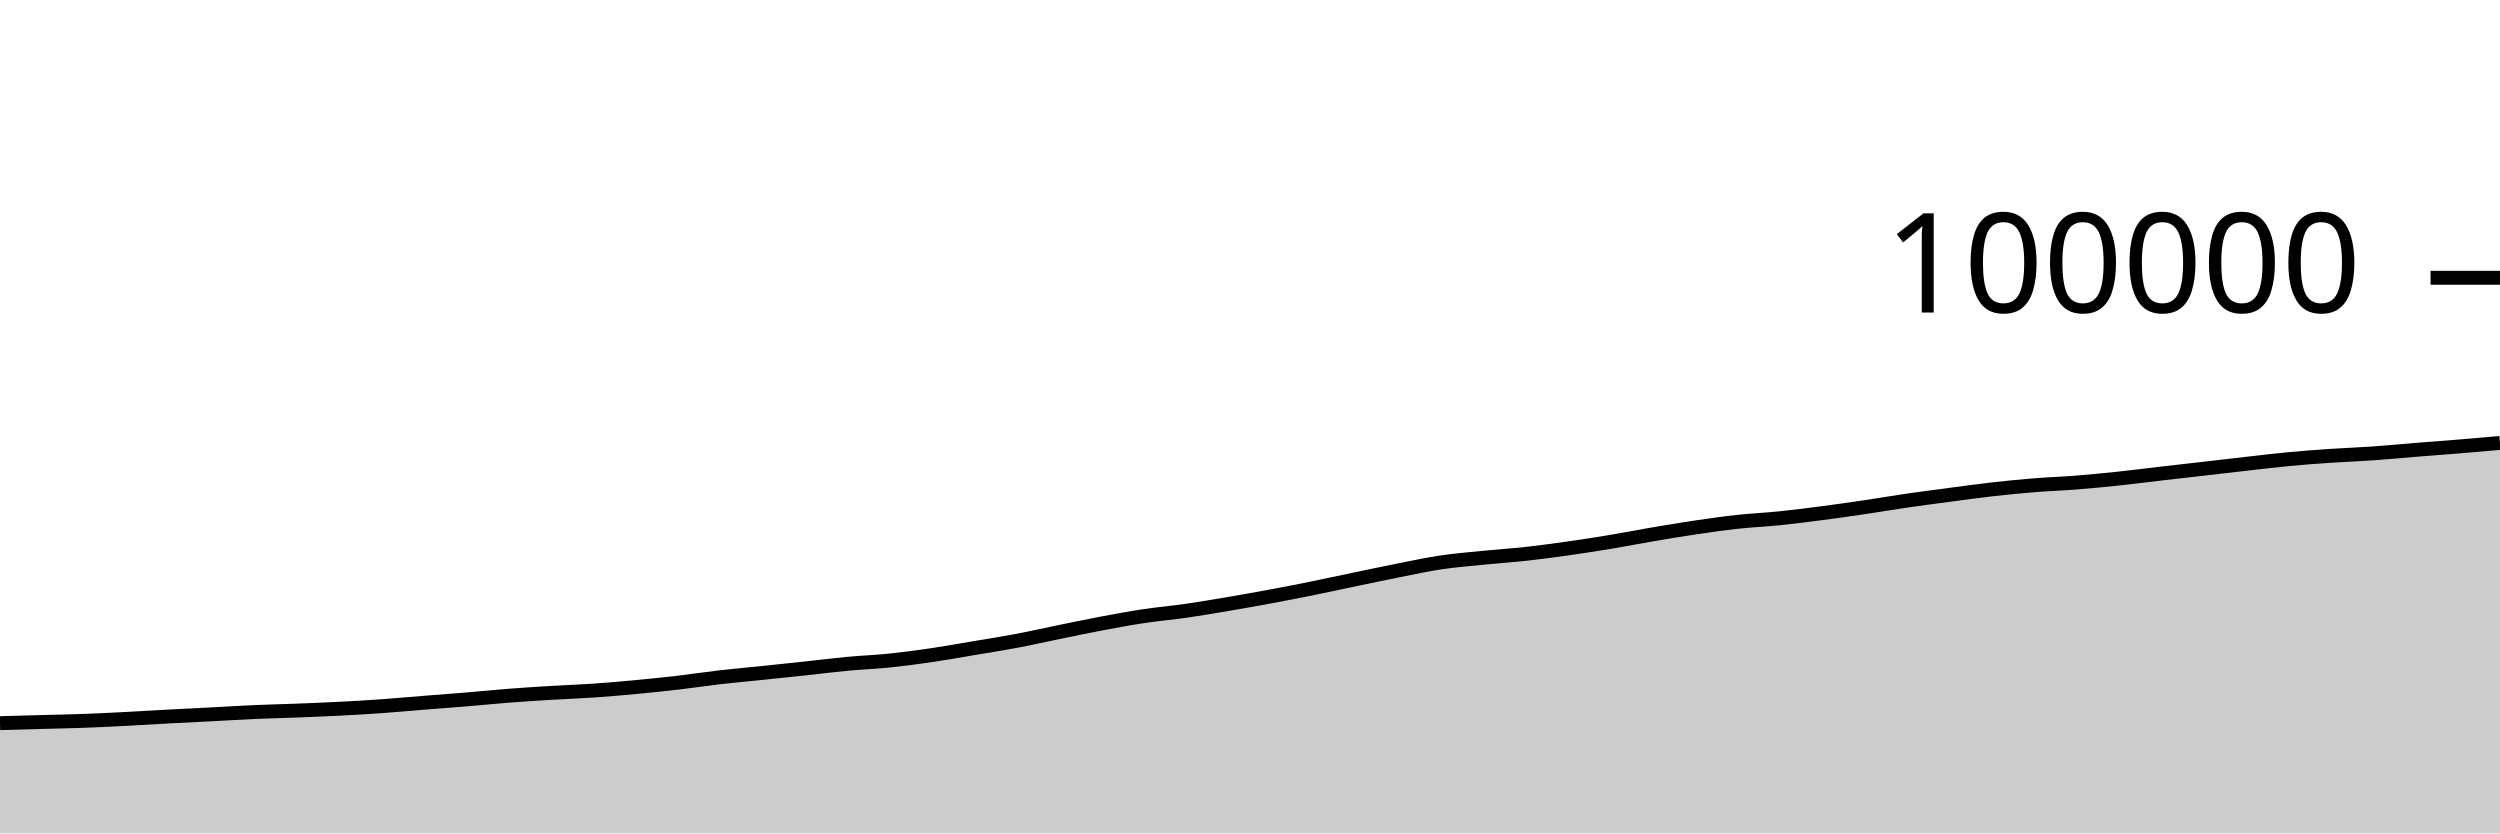
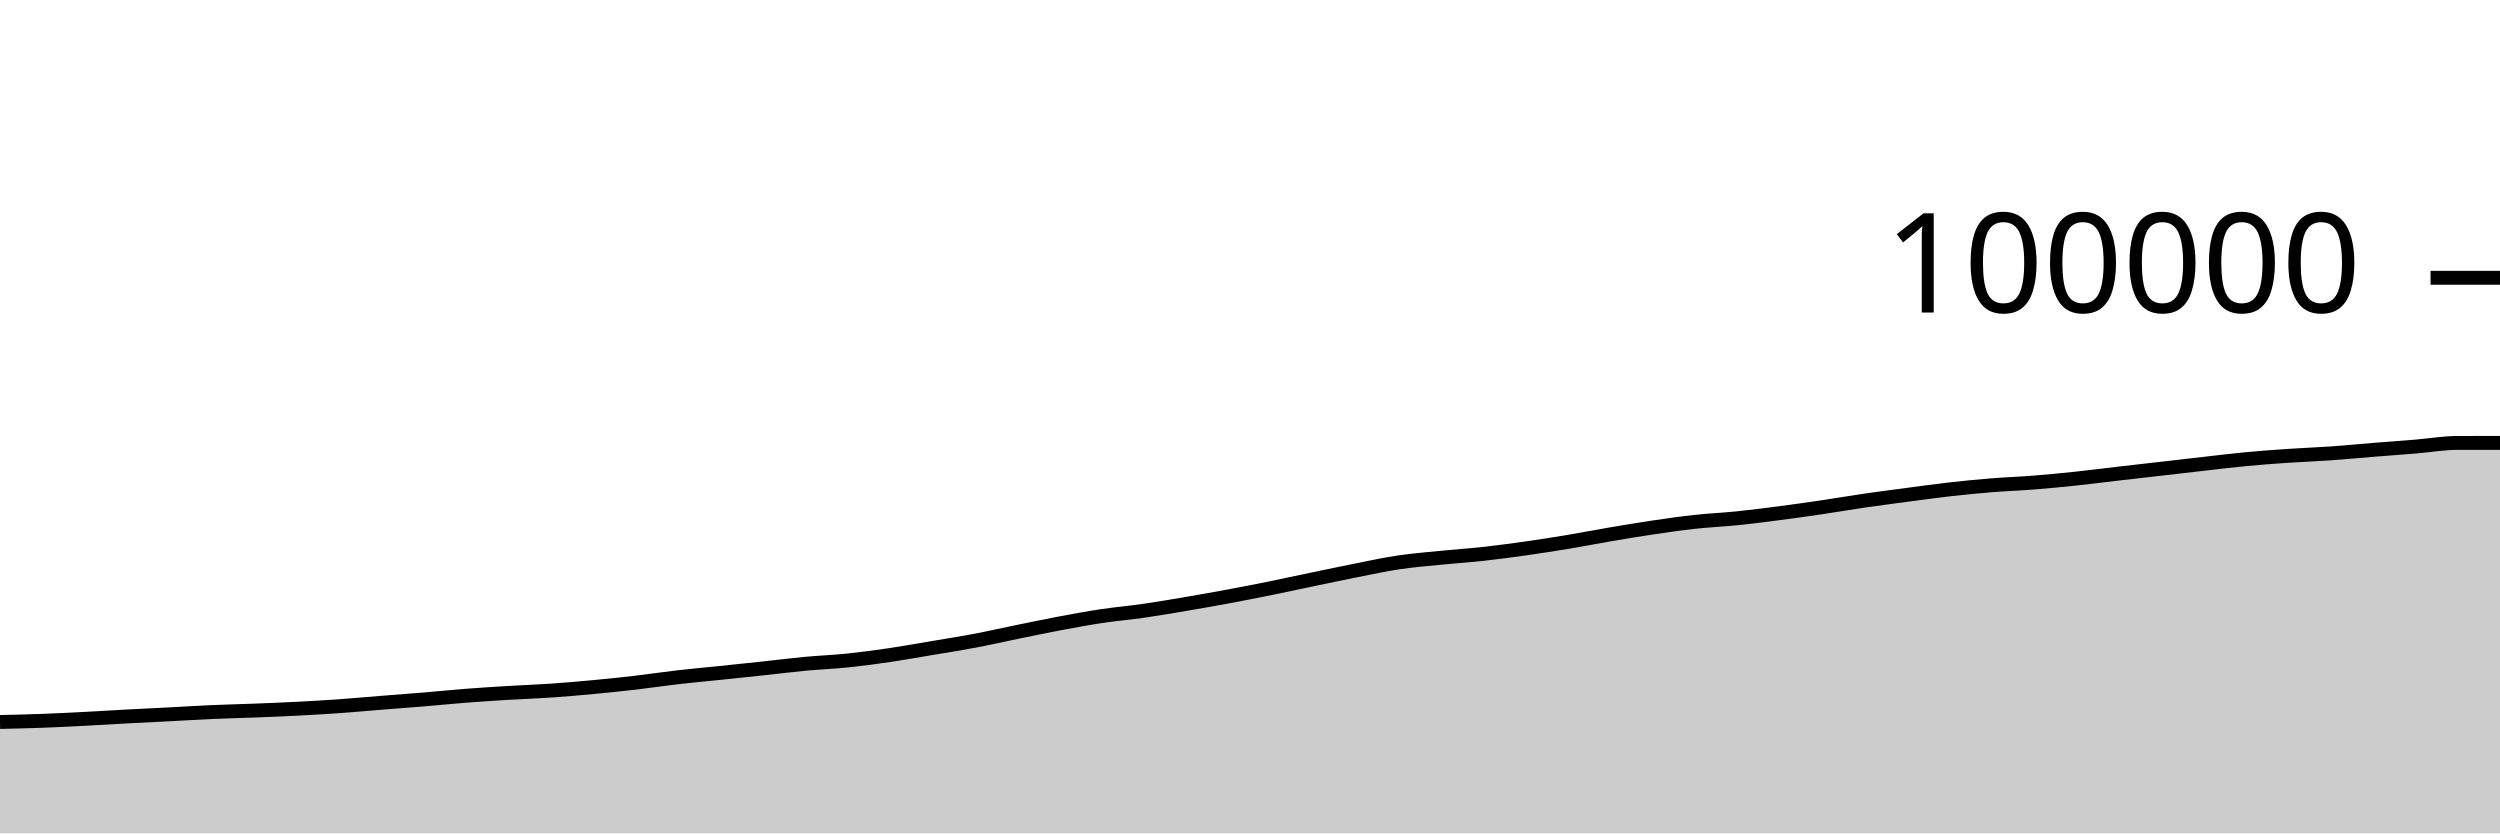
<svg xmlns="http://www.w3.org/2000/svg" viewBox="0 0 180 60">
  <g transform="translate(0,20)">
-     <path class="area" fill="rgba(0, 0, 0, 0.2)" d="M0,32.066C1.017,32.038,2.034,32.01,3.051,31.982C4.068,31.955,5.085,31.937,6.102,31.899C7.119,31.862,8.136,31.81,9.153,31.757C10.169,31.705,11.186,31.64,12.203,31.585C13.22,31.531,14.237,31.484,15.254,31.431C16.271,31.378,17.288,31.312,18.305,31.267C19.322,31.222,20.339,31.202,21.356,31.162C22.373,31.123,23.39,31.082,24.407,31.03C25.424,30.978,26.441,30.92,27.458,30.848C28.475,30.776,29.492,30.681,30.508,30.6C31.525,30.518,32.542,30.445,33.559,30.361C34.576,30.276,35.593,30.172,36.61,30.093C37.627,30.014,38.644,29.95,39.661,29.888C40.678,29.827,41.695,29.794,42.712,29.724C43.729,29.654,44.746,29.566,45.763,29.47C46.78,29.375,47.797,29.27,48.814,29.152C49.831,29.034,50.847,28.877,51.864,28.76C52.881,28.643,53.898,28.554,54.915,28.449C55.932,28.344,56.949,28.238,57.966,28.128C58.983,28.019,60,27.89,61.017,27.794C62.034,27.699,63.051,27.661,64.068,27.556C65.085,27.451,66.102,27.314,67.119,27.164C68.136,27.015,69.153,26.829,70.169,26.658C71.186,26.486,72.203,26.329,73.22,26.137C74.237,25.945,75.254,25.712,76.271,25.504C77.288,25.297,78.305,25.082,79.322,24.89C80.339,24.699,81.356,24.51,82.373,24.358C83.39,24.205,84.407,24.12,85.424,23.973C86.441,23.827,87.458,23.65,88.475,23.478C89.492,23.305,90.508,23.126,91.525,22.936C92.542,22.747,93.559,22.548,94.576,22.342C95.593,22.135,96.61,21.911,97.627,21.7C98.644,21.488,99.661,21.273,100.678,21.072C101.695,20.871,102.712,20.647,103.729,20.495C104.746,20.343,105.763,20.262,106.78,20.16C107.797,20.058,108.814,19.993,109.831,19.881C110.847,19.769,111.864,19.633,112.881,19.489C113.898,19.345,114.915,19.187,115.932,19.018C116.949,18.849,117.966,18.648,118.983,18.475C120,18.302,121.017,18.132,122.034,17.982C123.051,17.831,124.068,17.684,125.085,17.573C126.102,17.462,127.119,17.419,128.136,17.315C129.153,17.211,130.169,17.08,131.186,16.948C132.203,16.815,133.22,16.67,134.237,16.52C135.254,16.369,136.271,16.194,137.288,16.046C138.305,15.898,139.322,15.767,140.339,15.632C141.356,15.497,142.373,15.354,143.39,15.238C144.407,15.123,145.424,15.023,146.441,14.94C147.458,14.858,148.475,14.824,149.492,14.743C150.508,14.662,151.525,14.564,152.542,14.456C153.559,14.348,154.576,14.215,155.593,14.098C156.61,13.98,157.627,13.865,158.644,13.749C159.661,13.632,160.678,13.513,161.695,13.398C162.712,13.283,163.729,13.156,164.746,13.06C165.763,12.964,166.78,12.889,167.797,12.82C168.814,12.751,169.831,12.717,170.847,12.645C171.864,12.574,172.881,12.474,173.898,12.392C174.915,12.31,175.932,12.237,176.949,12.154C177.966,12.07,178.983,11.98,180,11.89L180,40C178.983,40,177.966,40,176.949,40C175.932,40,174.915,40,173.898,40C172.881,40,171.864,40,170.847,40C169.831,40,168.814,40,167.797,40C166.78,40,165.763,40,164.746,40C163.729,40,162.712,40,161.695,40C160.678,40,159.661,40,158.644,40C157.627,40,156.61,40,155.593,40C154.576,40,153.559,40,152.542,40C151.525,40,150.508,40,149.492,40C148.475,40,147.458,40,146.441,40C145.424,40,144.407,40,143.39,40C142.373,40,141.356,40,140.339,40C139.322,40,138.305,40,137.288,40C136.271,40,135.254,40,134.237,40C133.22,40,132.203,40,131.186,40C130.169,40,129.153,40,128.136,40C127.119,40,126.102,40,125.085,40C124.068,40,123.051,40,122.034,40C121.017,40,120,40,118.983,40C117.966,40,116.949,40,115.932,40C114.915,40,113.898,40,112.881,40C111.864,40,110.847,40,109.831,40C108.814,40,107.797,40,106.78,40C105.763,40,104.746,40,103.729,40C102.712,40,101.695,40,100.678,40C99.661,40,98.644,40,97.627,40C96.61,40,95.593,40,94.576,40C93.559,40,92.542,40,91.525,40C90.508,40,89.492,40,88.475,40C87.458,40,86.441,40,85.424,40C84.407,40,83.39,40,82.373,40C81.356,40,80.339,40,79.322,40C78.305,40,77.288,40,76.271,40C75.254,40,74.237,40,73.22,40C72.203,40,71.186,40,70.169,40C69.153,40,68.136,40,67.119,40C66.102,40,65.085,40,64.068,40C63.051,40,62.034,40,61.017,40C60,40,58.983,40,57.966,40C56.949,40,55.932,40,54.915,40C53.898,40,52.881,40,51.864,40C50.847,40,49.831,40,48.814,40C47.797,40,46.78,40,45.763,40C44.746,40,43.729,40,42.712,40C41.695,40,40.678,40,39.661,40C38.644,40,37.627,40,36.61,40C35.593,40,34.576,40,33.559,40C32.542,40,31.525,40,30.508,40C29.492,40,28.475,40,27.458,40C26.441,40,25.424,40,24.407,40C23.39,40,22.373,40,21.356,40C20.339,40,19.322,40,18.305,40C17.288,40,16.271,40,15.254,40C14.237,40,13.22,40,12.203,40C11.186,40,10.169,40,9.153,40C8.136,40,7.119,40,6.102,40C5.085,40,4.068,40,3.051,40C2.034,40,1.017,40,0,40Z" />
-     <path class="line" stroke="black" fill="none" d="M0,32.066C1.017,32.038,2.034,32.01,3.051,31.982C4.068,31.955,5.085,31.937,6.102,31.899C7.119,31.862,8.136,31.81,9.153,31.757C10.169,31.705,11.186,31.64,12.203,31.585C13.22,31.531,14.237,31.484,15.254,31.431C16.271,31.378,17.288,31.312,18.305,31.267C19.322,31.222,20.339,31.202,21.356,31.162C22.373,31.123,23.39,31.082,24.407,31.03C25.424,30.978,26.441,30.92,27.458,30.848C28.475,30.776,29.492,30.681,30.508,30.6C31.525,30.518,32.542,30.445,33.559,30.361C34.576,30.276,35.593,30.172,36.61,30.093C37.627,30.014,38.644,29.95,39.661,29.888C40.678,29.827,41.695,29.794,42.712,29.724C43.729,29.654,44.746,29.566,45.763,29.47C46.78,29.375,47.797,29.27,48.814,29.152C49.831,29.034,50.847,28.877,51.864,28.76C52.881,28.643,53.898,28.554,54.915,28.449C55.932,28.344,56.949,28.238,57.966,28.128C58.983,28.019,60,27.89,61.017,27.794C62.034,27.699,63.051,27.661,64.068,27.556C65.085,27.451,66.102,27.314,67.119,27.164C68.136,27.015,69.153,26.829,70.169,26.658C71.186,26.486,72.203,26.329,73.22,26.137C74.237,25.945,75.254,25.712,76.271,25.504C77.288,25.297,78.305,25.082,79.322,24.89C80.339,24.699,81.356,24.51,82.373,24.358C83.39,24.205,84.407,24.12,85.424,23.973C86.441,23.827,87.458,23.65,88.475,23.478C89.492,23.305,90.508,23.126,91.525,22.936C92.542,22.747,93.559,22.548,94.576,22.342C95.593,22.135,96.61,21.911,97.627,21.7C98.644,21.488,99.661,21.273,100.678,21.072C101.695,20.871,102.712,20.647,103.729,20.495C104.746,20.343,105.763,20.262,106.78,20.16C107.797,20.058,108.814,19.993,109.831,19.881C110.847,19.769,111.864,19.633,112.881,19.489C113.898,19.345,114.915,19.187,115.932,19.018C116.949,18.849,117.966,18.648,118.983,18.475C120,18.302,121.017,18.132,122.034,17.982C123.051,17.831,124.068,17.684,125.085,17.573C126.102,17.462,127.119,17.419,128.136,17.315C129.153,17.211,130.169,17.08,131.186,16.948C132.203,16.815,133.22,16.67,134.237,16.52C135.254,16.369,136.271,16.194,137.288,16.046C138.305,15.898,139.322,15.767,140.339,15.632C141.356,15.497,142.373,15.354,143.39,15.238C144.407,15.123,145.424,15.023,146.441,14.94C147.458,14.858,148.475,14.824,149.492,14.743C150.508,14.662,151.525,14.564,152.542,14.456C153.559,14.348,154.576,14.215,155.593,14.098C156.61,13.98,157.627,13.865,158.644,13.749C159.661,13.632,160.678,13.513,161.695,13.398C162.712,13.283,163.729,13.156,164.746,13.06C165.763,12.964,166.78,12.889,167.797,12.82C168.814,12.751,169.831,12.717,170.847,12.645C171.864,12.574,172.881,12.474,173.898,12.392C174.915,12.31,175.932,12.237,176.949,12.154C177.966,12.07,178.983,11.98,180,11.89" />
+     <path class="area" fill="rgba(0, 0, 0, 0.2)" d="M0,31.982C1.017,31.96,2.034,31.937,3.051,31.899C4.068,31.862,5.085,31.81,6.102,31.757C7.119,31.705,8.136,31.64,9.153,31.585C10.169,31.531,11.186,31.484,12.203,31.431C13.22,31.378,14.237,31.312,15.254,31.267C16.271,31.222,17.288,31.202,18.305,31.162C19.322,31.123,20.339,31.082,21.356,31.03C22.373,30.978,23.39,30.92,24.407,30.848C25.424,30.776,26.441,30.681,27.458,30.6C28.475,30.518,29.492,30.445,30.508,30.361C31.525,30.276,32.542,30.172,33.559,30.093C34.576,30.014,35.593,29.95,36.61,29.888C37.627,29.827,38.644,29.794,39.661,29.724C40.678,29.654,41.695,29.566,42.712,29.47C43.729,29.375,44.746,29.27,45.763,29.152C46.78,29.034,47.797,28.877,48.814,28.76C49.831,28.643,50.847,28.554,51.864,28.449C52.881,28.344,53.898,28.238,54.915,28.128C55.932,28.019,56.949,27.89,57.966,27.794C58.983,27.699,60,27.661,61.017,27.556C62.034,27.451,63.051,27.314,64.068,27.164C65.085,27.015,66.102,26.829,67.119,26.658C68.136,26.486,69.153,26.329,70.169,26.137C71.186,25.945,72.203,25.712,73.22,25.504C74.237,25.297,75.254,25.082,76.271,24.89C77.288,24.699,78.305,24.51,79.322,24.358C80.339,24.205,81.356,24.12,82.373,23.973C83.39,23.827,84.407,23.65,85.424,23.478C86.441,23.305,87.458,23.126,88.475,22.936C89.492,22.747,90.508,22.548,91.525,22.342C92.542,22.135,93.559,21.911,94.576,21.7C95.593,21.488,96.61,21.273,97.627,21.072C98.644,20.871,99.661,20.647,100.678,20.495C101.695,20.343,102.712,20.262,103.729,20.16C104.746,20.058,105.763,19.993,106.78,19.881C107.797,19.769,108.814,19.633,109.831,19.489C110.847,19.345,111.864,19.187,112.881,19.018C113.898,18.849,114.915,18.648,115.932,18.475C116.949,18.302,117.966,18.132,118.983,17.982C120,17.831,121.017,17.684,122.034,17.573C123.051,17.462,124.068,17.419,125.085,17.315C126.102,17.211,127.119,17.08,128.136,16.948C129.153,16.815,130.169,16.67,131.186,16.52C132.203,16.369,133.22,16.194,134.237,16.046C135.254,15.898,136.271,15.767,137.288,15.632C138.305,15.497,139.322,15.354,140.339,15.238C141.356,15.123,142.373,15.023,143.39,14.94C144.407,14.858,145.424,14.824,146.441,14.743C147.458,14.662,148.475,14.564,149.492,14.456C150.508,14.348,151.525,14.215,152.542,14.098C153.559,13.98,154.576,13.865,155.593,13.749C156.61,13.632,157.627,13.513,158.644,13.398C159.661,13.283,160.678,13.156,161.695,13.06C162.712,12.964,163.729,12.889,164.746,12.82C165.763,12.751,166.78,12.717,167.797,12.645C168.814,12.574,169.831,12.474,170.847,12.392C171.864,12.31,172.881,12.237,173.898,12.154C174.915,12.07,175.932,11.891,176.949,11.89C177.966,11.889,178.983,11.889,180,11.889L180,40C178.983,40,177.966,40,176.949,40C175.932,40,174.915,40,173.898,40C172.881,40,171.864,40,170.847,40C169.831,40,168.814,40,167.797,40C166.78,40,165.763,40,164.746,40C163.729,40,162.712,40,161.695,40C160.678,40,159.661,40,158.644,40C157.627,40,156.61,40,155.593,40C154.576,40,153.559,40,152.542,40C151.525,40,150.508,40,149.492,40C148.475,40,147.458,40,146.441,40C145.424,40,144.407,40,143.39,40C142.373,40,141.356,40,140.339,40C139.322,40,138.305,40,137.288,40C136.271,40,135.254,40,134.237,40C133.22,40,132.203,40,131.186,40C130.169,40,129.153,40,128.136,40C127.119,40,126.102,40,125.085,40C124.068,40,123.051,40,122.034,40C121.017,40,120,40,118.983,40C117.966,40,116.949,40,115.932,40C114.915,40,113.898,40,112.881,40C111.864,40,110.847,40,109.831,40C108.814,40,107.797,40,106.78,40C105.763,40,104.746,40,103.729,40C102.712,40,101.695,40,100.678,40C99.661,40,98.644,40,97.627,40C96.61,40,95.593,40,94.576,40C93.559,40,92.542,40,91.525,40C90.508,40,89.492,40,88.475,40C87.458,40,86.441,40,85.424,40C84.407,40,83.39,40,82.373,40C81.356,40,80.339,40,79.322,40C78.305,40,77.288,40,76.271,40C75.254,40,74.237,40,73.22,40C72.203,40,71.186,40,70.169,40C69.153,40,68.136,40,67.119,40C66.102,40,65.085,40,64.068,40C63.051,40,62.034,40,61.017,40C60,40,58.983,40,57.966,40C56.949,40,55.932,40,54.915,40C53.898,40,52.881,40,51.864,40C50.847,40,49.831,40,48.814,40C47.797,40,46.78,40,45.763,40C44.746,40,43.729,40,42.712,40C41.695,40,40.678,40,39.661,40C38.644,40,37.627,40,36.61,40C35.593,40,34.576,40,33.559,40C32.542,40,31.525,40,30.508,40C29.492,40,28.475,40,27.458,40C26.441,40,25.424,40,24.407,40C23.39,40,22.373,40,21.356,40C20.339,40,19.322,40,18.305,40C17.288,40,16.271,40,15.254,40C14.237,40,13.22,40,12.203,40C11.186,40,10.169,40,9.153,40C8.136,40,7.119,40,6.102,40C5.085,40,4.068,40,3.051,40C2.034,40,1.017,40,0,40Z" />
+     <path class="line" stroke="black" fill="none" d="M0,31.982C1.017,31.96,2.034,31.937,3.051,31.899C4.068,31.862,5.085,31.81,6.102,31.757C7.119,31.705,8.136,31.64,9.153,31.585C10.169,31.531,11.186,31.484,12.203,31.431C13.22,31.378,14.237,31.312,15.254,31.267C16.271,31.222,17.288,31.202,18.305,31.162C19.322,31.123,20.339,31.082,21.356,31.03C22.373,30.978,23.39,30.92,24.407,30.848C25.424,30.776,26.441,30.681,27.458,30.6C28.475,30.518,29.492,30.445,30.508,30.361C31.525,30.276,32.542,30.172,33.559,30.093C34.576,30.014,35.593,29.95,36.61,29.888C37.627,29.827,38.644,29.794,39.661,29.724C40.678,29.654,41.695,29.566,42.712,29.47C43.729,29.375,44.746,29.27,45.763,29.152C46.78,29.034,47.797,28.877,48.814,28.76C49.831,28.643,50.847,28.554,51.864,28.449C52.881,28.344,53.898,28.238,54.915,28.128C55.932,28.019,56.949,27.89,57.966,27.794C58.983,27.699,60,27.661,61.017,27.556C62.034,27.451,63.051,27.314,64.068,27.164C65.085,27.015,66.102,26.829,67.119,26.658C68.136,26.486,69.153,26.329,70.169,26.137C71.186,25.945,72.203,25.712,73.22,25.504C74.237,25.297,75.254,25.082,76.271,24.89C77.288,24.699,78.305,24.51,79.322,24.358C80.339,24.205,81.356,24.12,82.373,23.973C83.39,23.827,84.407,23.65,85.424,23.478C86.441,23.305,87.458,23.126,88.475,22.936C89.492,22.747,90.508,22.548,91.525,22.342C92.542,22.135,93.559,21.911,94.576,21.7C95.593,21.488,96.61,21.273,97.627,21.072C98.644,20.871,99.661,20.647,100.678,20.495C101.695,20.343,102.712,20.262,103.729,20.16C104.746,20.058,105.763,19.993,106.78,19.881C107.797,19.769,108.814,19.633,109.831,19.489C110.847,19.345,111.864,19.187,112.881,19.018C113.898,18.849,114.915,18.648,115.932,18.475C116.949,18.302,117.966,18.132,118.983,17.982C120,17.831,121.017,17.684,122.034,17.573C123.051,17.462,124.068,17.419,125.085,17.315C126.102,17.211,127.119,17.08,128.136,16.948C129.153,16.815,130.169,16.67,131.186,16.52C132.203,16.369,133.22,16.194,134.237,16.046C135.254,15.898,136.271,15.767,137.288,15.632C138.305,15.497,139.322,15.354,140.339,15.238C141.356,15.123,142.373,15.023,143.39,14.94C144.407,14.858,145.424,14.824,146.441,14.743C147.458,14.662,148.475,14.564,149.492,14.456C150.508,14.348,151.525,14.215,152.542,14.098C153.559,13.98,154.576,13.865,155.593,13.749C156.61,13.632,157.627,13.513,158.644,13.398C159.661,13.283,160.678,13.156,161.695,13.06C162.712,12.964,163.729,12.889,164.746,12.82C165.763,12.751,166.78,12.717,167.797,12.645C168.814,12.574,169.831,12.474,170.847,12.392C171.864,12.31,172.881,12.237,173.898,12.154C174.915,12.07,175.932,11.891,176.949,11.89C177.966,11.889,178.983,11.889,180,11.889" />
    <path class="axis-ceiling" stroke-width="1" stroke="black" fill="none" d="M175,0L180,0" />
    <text class="axis-ceiling-label" font-family="sans-serif" text-anchor="end" font-size="10px" x="170" y="2.5">100000</text>
  </g>
</svg>
